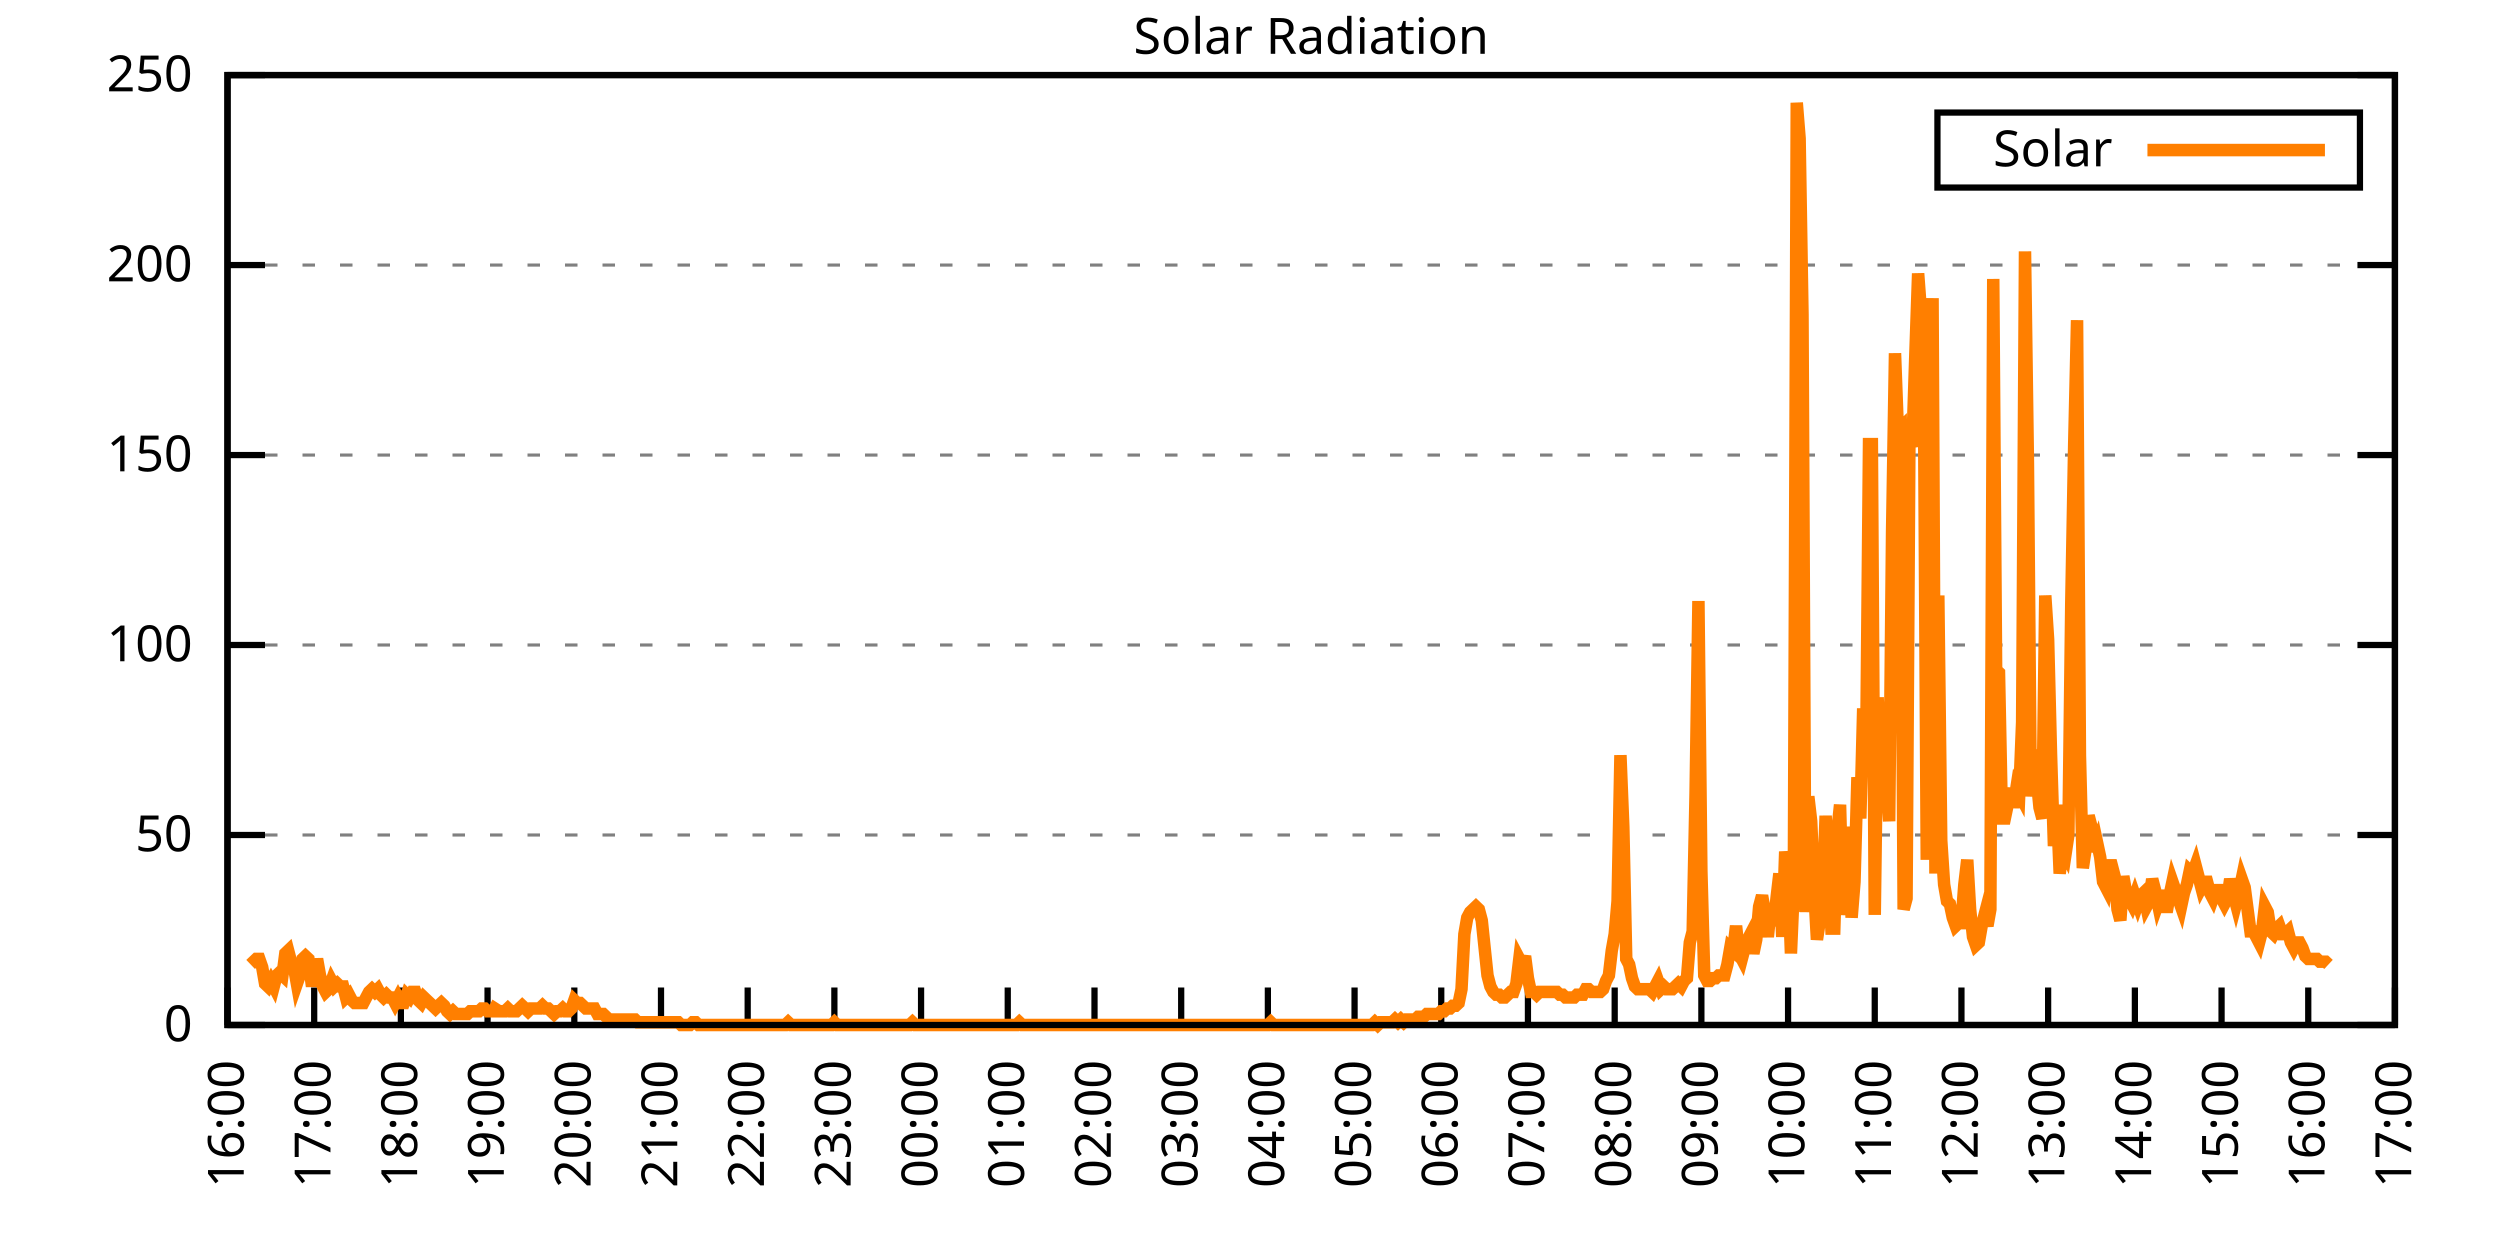
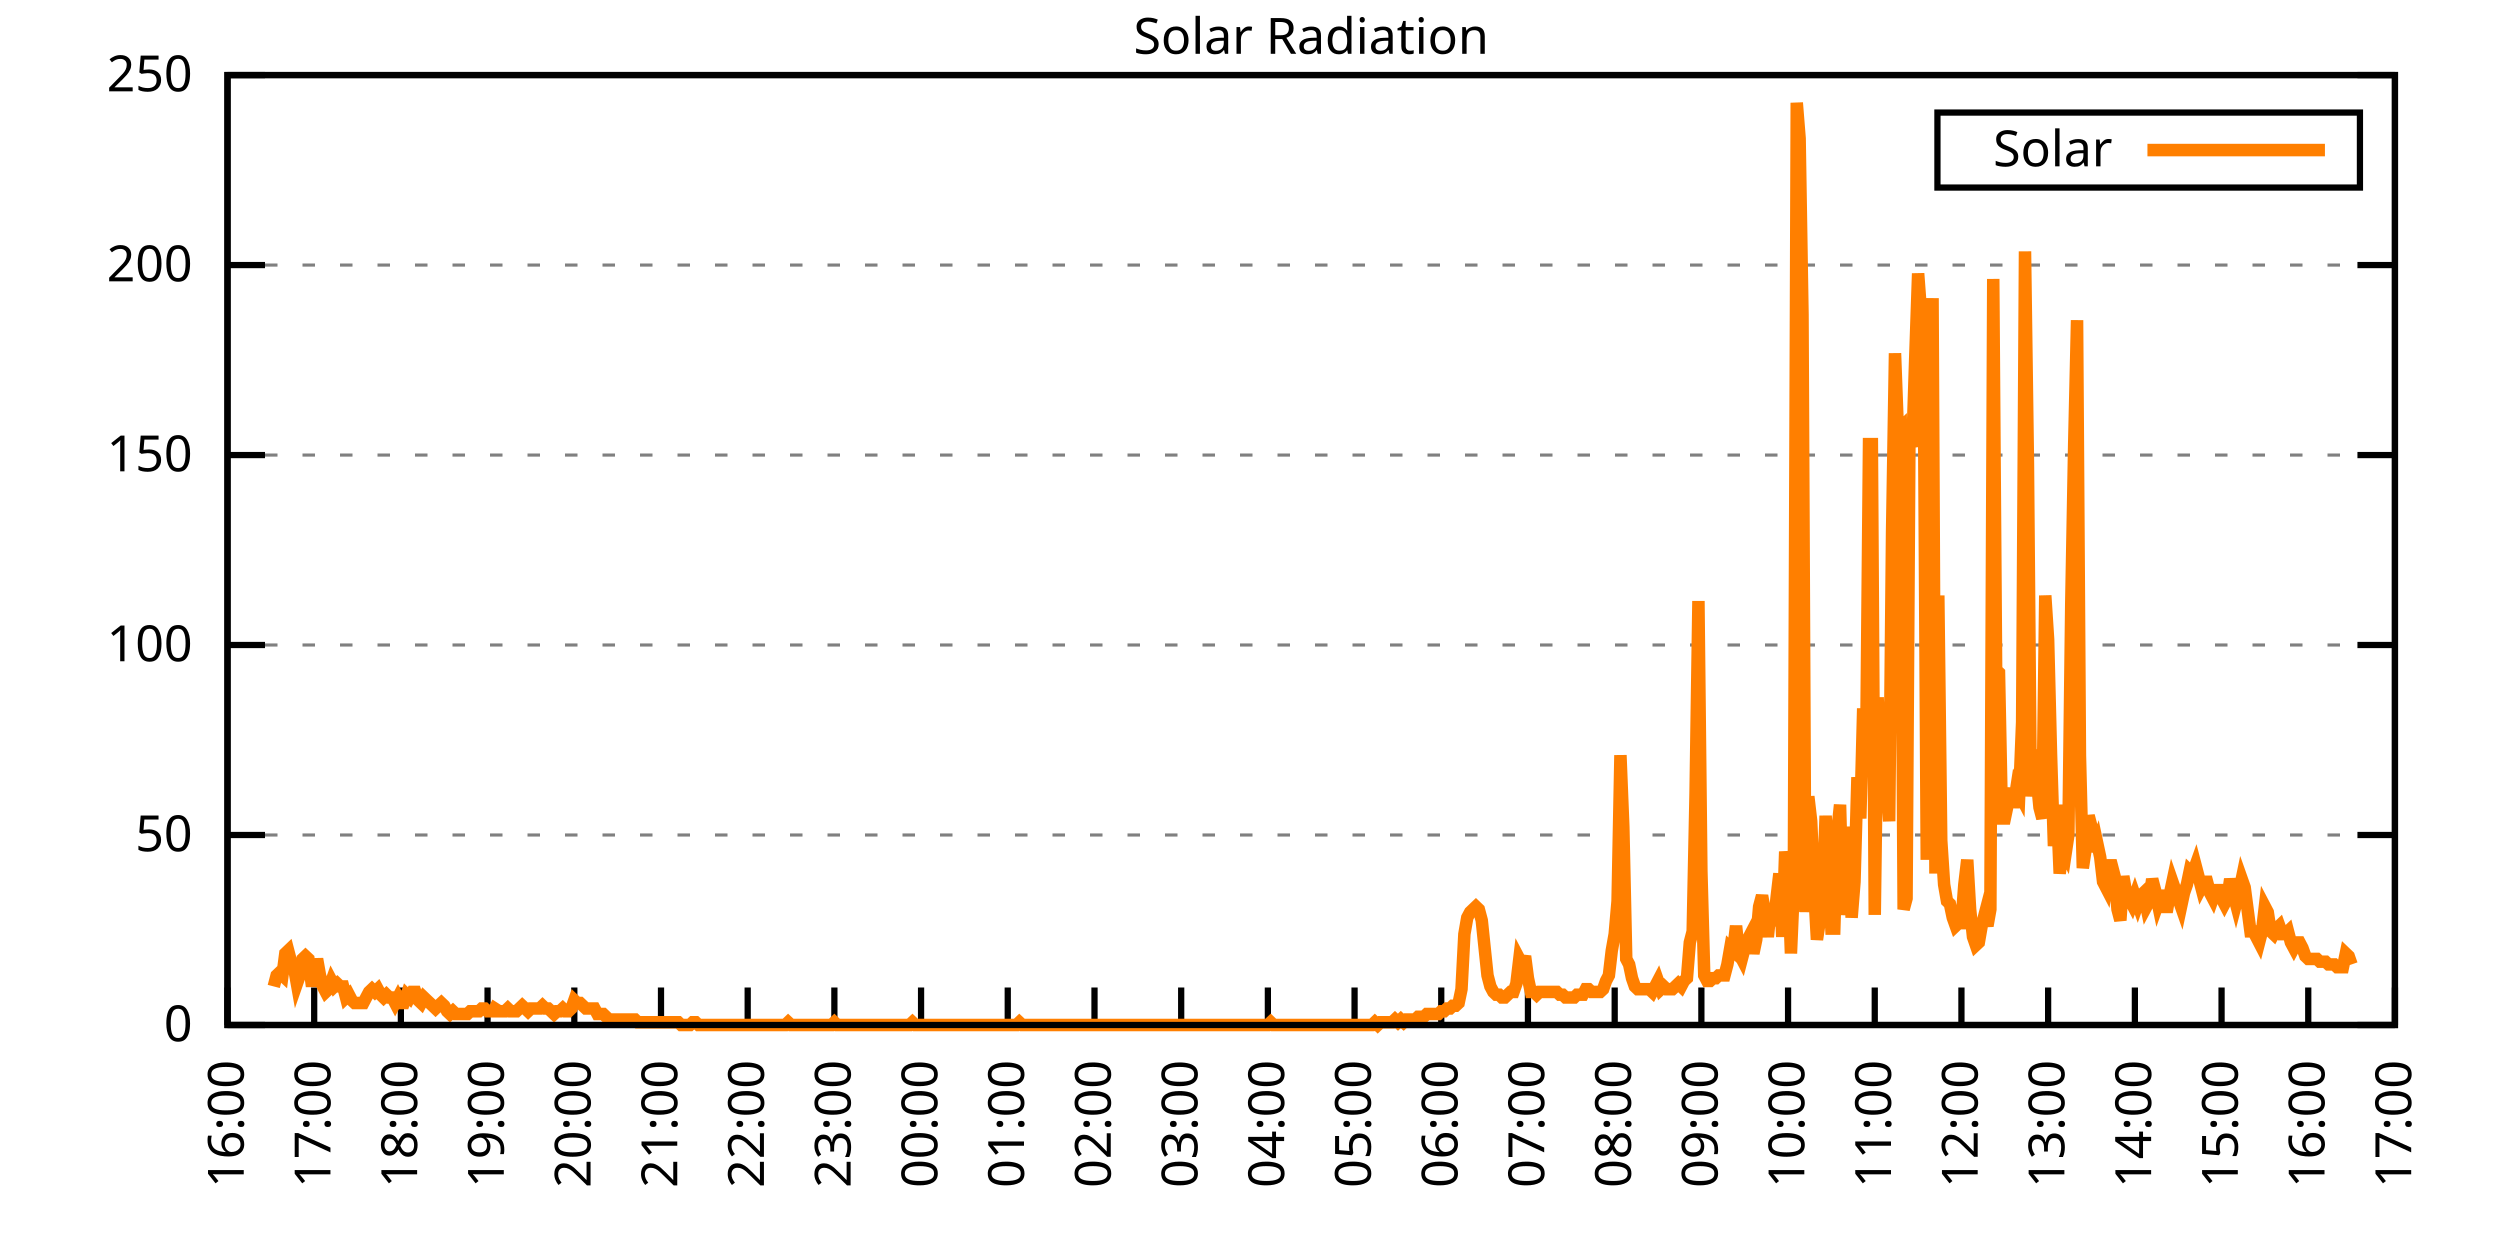
<svg xmlns="http://www.w3.org/2000/svg" xmlns:xlink="http://www.w3.org/1999/xlink" width="400" height="200" viewBox="0 0 400 200">
  <g id="gnuplot_canvas">
    <rect x="0" y="0" width="400" height="200" fill="none" />
    <defs>
      <circle id="gpDot" r="0.5" stroke-width="0.5" stroke="currentColor" />
      <path id="gpPt0" stroke-width="0.333" stroke="currentColor" d="M-1,0 h2 M0,-1 v2" />
      <path id="gpPt1" stroke-width="0.333" stroke="currentColor" d="M-1,-1 L1,1 M1,-1 L-1,1" />
      <path id="gpPt2" stroke-width="0.333" stroke="currentColor" d="M-1,0 L1,0 M0,-1 L0,1 M-1,-1 L1,1 M-1,1 L1,-1" />
      <rect id="gpPt3" stroke-width="0.333" stroke="currentColor" x="-1" y="-1" width="2" height="2" />
      <rect id="gpPt4" stroke-width="0.333" stroke="currentColor" fill="currentColor" x="-1" y="-1" width="2" height="2" />
      <circle id="gpPt5" stroke-width="0.333" stroke="currentColor" cx="0" cy="0" r="1" />
      <use xlink:href="#gpPt5" id="gpPt6" fill="currentColor" stroke="none" />
      <path id="gpPt7" stroke-width="0.333" stroke="currentColor" d="M0,-1.33 L-1.33,0.67 L1.33,0.67 z" />
      <use xlink:href="#gpPt7" id="gpPt8" fill="currentColor" stroke="none" />
      <use xlink:href="#gpPt7" id="gpPt9" stroke="currentColor" transform="rotate(180)" />
      <use xlink:href="#gpPt9" id="gpPt10" fill="currentColor" stroke="none" />
      <use xlink:href="#gpPt3" id="gpPt11" stroke="currentColor" transform="rotate(45)" />
      <use xlink:href="#gpPt11" id="gpPt12" fill="currentColor" stroke="none" />
      <path id="gpPt13" stroke-width="0.333" stroke="currentColor" d="M0,1.330 L1.265,0.411 L0.782,-1.067 L-0.782,-1.076 L-1.265,0.411 z" />
      <use xlink:href="#gpPt13" id="gpPt14" fill="currentColor" stroke="none" />
      <filter id="textbox" filterUnits="objectBoundingBox" x="0" y="0" height="1" width="1">
        <feFlood flood-color="white" flood-opacity="1" result="bgnd" />
        <feComposite in="SourceGraphic" in2="bgnd" operator="atop" />
      </filter>
      <filter id="greybox" filterUnits="objectBoundingBox" x="0" y="0" height="1" width="1">
        <feFlood flood-color="lightgrey" flood-opacity="1" result="grey" />
        <feComposite in="SourceGraphic" in2="grey" operator="atop" />
      </filter>
    </defs>
    <g fill="none" color="white" stroke="currentColor" stroke-width="1.00" stroke-linecap="butt" stroke-linejoin="miter">
</g>
    <g fill="none" color="black" stroke="currentColor" stroke-width="1.00" stroke-linecap="butt" stroke-linejoin="miter">
      <g stroke="none" shape-rendering="crispEdges">
        <polygon fill="rgb(255, 255, 255)" points="36.40,164.00 383.18,164.00 383.18,12.02 36.40,12.02 " />
      </g>
    </g>
    <g fill="none" color="black" stroke="currentColor" stroke-width="1.00" stroke-linecap="butt" stroke-linejoin="miter">
</g>
    <g fill="none" color="black" stroke="black" stroke-width="0.50" stroke-linecap="butt" stroke-linejoin="miter">
</g>
    <g fill="none" color="gray" stroke="currentColor" stroke-width="0.50" stroke-linecap="butt" stroke-linejoin="miter">
      <path stroke="gray" stroke-dasharray="2,4" class="gridline" d="M36.40,164.00 L383.19,164.00  " />
    </g>
    <g fill="none" color="gray" stroke="gray" stroke-width="1.00" stroke-linecap="butt" stroke-linejoin="miter">
</g>
    <g fill="none" color="black" stroke="currentColor" stroke-width="1.00" stroke-linecap="butt" stroke-linejoin="miter">
      <path stroke="black" d="M36.40,164.00 L42.40,164.00 M383.19,164.00 L377.19,164.00  " />
      <g transform="translate(30.80,166.60)" stroke="none" fill="black" font-family="Sans" font-size="8.00" text-anchor="end">
        <text>
          <tspan font-family="Sans"> 0</tspan>
        </text>
      </g>
    </g>
    <g fill="none" color="black" stroke="currentColor" stroke-width="1.00" stroke-linecap="butt" stroke-linejoin="miter">
</g>
    <g fill="none" color="black" stroke="black" stroke-width="0.50" stroke-linecap="butt" stroke-linejoin="miter">
</g>
    <g fill="none" color="gray" stroke="currentColor" stroke-width="0.50" stroke-linecap="butt" stroke-linejoin="miter">
      <path stroke="gray" stroke-dasharray="2,4" class="gridline" d="M36.40,133.60 L383.19,133.60  " />
    </g>
    <g fill="none" color="gray" stroke="gray" stroke-width="1.00" stroke-linecap="butt" stroke-linejoin="miter">
</g>
    <g fill="none" color="black" stroke="currentColor" stroke-width="1.00" stroke-linecap="butt" stroke-linejoin="miter">
      <path stroke="black" d="M36.40,133.60 L42.40,133.60 M383.19,133.60 L377.19,133.60  " />
      <g transform="translate(30.80,136.20)" stroke="none" fill="black" font-family="Sans" font-size="8.00" text-anchor="end">
        <text>
          <tspan font-family="Sans"> 50</tspan>
        </text>
      </g>
    </g>
    <g fill="none" color="black" stroke="currentColor" stroke-width="1.00" stroke-linecap="butt" stroke-linejoin="miter">
</g>
    <g fill="none" color="black" stroke="black" stroke-width="0.50" stroke-linecap="butt" stroke-linejoin="miter">
</g>
    <g fill="none" color="gray" stroke="currentColor" stroke-width="0.50" stroke-linecap="butt" stroke-linejoin="miter">
      <path stroke="gray" stroke-dasharray="2,4" class="gridline" d="M36.40,103.20 L383.19,103.20  " />
    </g>
    <g fill="none" color="gray" stroke="gray" stroke-width="1.00" stroke-linecap="butt" stroke-linejoin="miter">
</g>
    <g fill="none" color="black" stroke="currentColor" stroke-width="1.00" stroke-linecap="butt" stroke-linejoin="miter">
      <path stroke="black" d="M36.40,103.20 L42.40,103.20 M383.19,103.20 L377.19,103.20  " />
      <g transform="translate(30.80,105.80)" stroke="none" fill="black" font-family="Sans" font-size="8.00" text-anchor="end">
        <text>
          <tspan font-family="Sans"> 100</tspan>
        </text>
      </g>
    </g>
    <g fill="none" color="black" stroke="currentColor" stroke-width="1.00" stroke-linecap="butt" stroke-linejoin="miter">
</g>
    <g fill="none" color="black" stroke="black" stroke-width="0.50" stroke-linecap="butt" stroke-linejoin="miter">
</g>
    <g fill="none" color="gray" stroke="currentColor" stroke-width="0.50" stroke-linecap="butt" stroke-linejoin="miter">
      <path stroke="gray" stroke-dasharray="2,4" class="gridline" d="M36.40,72.81 L383.19,72.81  " />
    </g>
    <g fill="none" color="gray" stroke="gray" stroke-width="1.00" stroke-linecap="butt" stroke-linejoin="miter">
</g>
    <g fill="none" color="black" stroke="currentColor" stroke-width="1.00" stroke-linecap="butt" stroke-linejoin="miter">
      <path stroke="black" d="M36.40,72.81 L42.40,72.81 M383.19,72.81 L377.19,72.81  " />
      <g transform="translate(30.80,75.41)" stroke="none" fill="black" font-family="Sans" font-size="8.00" text-anchor="end">
        <text>
          <tspan font-family="Sans"> 150</tspan>
        </text>
      </g>
    </g>
    <g fill="none" color="black" stroke="currentColor" stroke-width="1.00" stroke-linecap="butt" stroke-linejoin="miter">
</g>
    <g fill="none" color="black" stroke="black" stroke-width="0.50" stroke-linecap="butt" stroke-linejoin="miter">
</g>
    <g fill="none" color="gray" stroke="currentColor" stroke-width="0.50" stroke-linecap="butt" stroke-linejoin="miter">
      <path stroke="gray" stroke-dasharray="2,4" class="gridline" d="M36.40,42.41 L383.19,42.41  " />
    </g>
    <g fill="none" color="gray" stroke="gray" stroke-width="1.00" stroke-linecap="butt" stroke-linejoin="miter">
</g>
    <g fill="none" color="black" stroke="currentColor" stroke-width="1.00" stroke-linecap="butt" stroke-linejoin="miter">
      <path stroke="black" d="M36.40,42.41 L42.40,42.41 M383.19,42.41 L377.19,42.41  " />
      <g transform="translate(30.80,45.01)" stroke="none" fill="black" font-family="Sans" font-size="8.00" text-anchor="end">
        <text>
          <tspan font-family="Sans"> 200</tspan>
        </text>
      </g>
    </g>
    <g fill="none" color="black" stroke="currentColor" stroke-width="1.00" stroke-linecap="butt" stroke-linejoin="miter">
</g>
    <g fill="none" color="black" stroke="black" stroke-width="0.50" stroke-linecap="butt" stroke-linejoin="miter">
</g>
    <g fill="none" color="gray" stroke="currentColor" stroke-width="0.50" stroke-linecap="butt" stroke-linejoin="miter">
      <path stroke="gray" stroke-dasharray="2,4" class="gridline" d="M36.40,12.01 L383.19,12.01  " />
    </g>
    <g fill="none" color="gray" stroke="gray" stroke-width="1.00" stroke-linecap="butt" stroke-linejoin="miter">
</g>
    <g fill="none" color="black" stroke="currentColor" stroke-width="1.00" stroke-linecap="butt" stroke-linejoin="miter">
      <path stroke="black" d="M36.40,12.01 L42.40,12.01 M383.19,12.01 L377.19,12.01  " />
      <g transform="translate(30.80,14.61)" stroke="none" fill="black" font-family="Sans" font-size="8.00" text-anchor="end">
        <text>
          <tspan font-family="Sans"> 250</tspan>
        </text>
      </g>
    </g>
    <g fill="none" color="black" stroke="currentColor" stroke-width="1.00" stroke-linecap="butt" stroke-linejoin="miter">
      <path stroke="black" d="M36.40,164.00 L36.40,158.00  " />
      <g transform="translate(39.00,169.60) rotate(270.00)" stroke="none" fill="black" font-family="Sans" font-size="8.00" text-anchor="end">
        <text>
          <tspan font-family="Sans">16:00</tspan>
        </text>
      </g>
    </g>
    <g fill="none" color="black" stroke="currentColor" stroke-width="1.00" stroke-linecap="butt" stroke-linejoin="miter">
      <path stroke="black" d="M50.27,164.00 L50.27,158.00  " />
      <g transform="translate(52.87,169.60) rotate(270.00)" stroke="none" fill="black" font-family="Sans" font-size="8.00" text-anchor="end">
        <text>
          <tspan font-family="Sans">17:00</tspan>
        </text>
      </g>
    </g>
    <g fill="none" color="black" stroke="currentColor" stroke-width="1.00" stroke-linecap="butt" stroke-linejoin="miter">
      <path stroke="black" d="M64.14,164.00 L64.14,158.00  " />
      <g transform="translate(66.74,169.60) rotate(270.00)" stroke="none" fill="black" font-family="Sans" font-size="8.00" text-anchor="end">
        <text>
          <tspan font-family="Sans">18:00</tspan>
        </text>
      </g>
    </g>
    <g fill="none" color="black" stroke="currentColor" stroke-width="1.00" stroke-linecap="butt" stroke-linejoin="miter">
      <path stroke="black" d="M78.01,164.00 L78.01,158.00  " />
      <g transform="translate(80.61,169.60) rotate(270.00)" stroke="none" fill="black" font-family="Sans" font-size="8.00" text-anchor="end">
        <text>
          <tspan font-family="Sans">19:00</tspan>
        </text>
      </g>
    </g>
    <g fill="none" color="black" stroke="currentColor" stroke-width="1.00" stroke-linecap="butt" stroke-linejoin="miter">
      <path stroke="black" d="M91.89,164.00 L91.89,158.00  " />
      <g transform="translate(94.49,169.60) rotate(270.00)" stroke="none" fill="black" font-family="Sans" font-size="8.00" text-anchor="end">
        <text>
          <tspan font-family="Sans">20:00</tspan>
        </text>
      </g>
    </g>
    <g fill="none" color="black" stroke="currentColor" stroke-width="1.00" stroke-linecap="butt" stroke-linejoin="miter">
      <path stroke="black" d="M105.76,164.00 L105.76,158.00  " />
      <g transform="translate(108.36,169.60) rotate(270.00)" stroke="none" fill="black" font-family="Sans" font-size="8.00" text-anchor="end">
        <text>
          <tspan font-family="Sans">21:00</tspan>
        </text>
      </g>
    </g>
    <g fill="none" color="black" stroke="currentColor" stroke-width="1.00" stroke-linecap="butt" stroke-linejoin="miter">
      <path stroke="black" d="M119.63,164.00 L119.63,158.00  " />
      <g transform="translate(122.23,169.60) rotate(270.00)" stroke="none" fill="black" font-family="Sans" font-size="8.00" text-anchor="end">
        <text>
          <tspan font-family="Sans">22:00</tspan>
        </text>
      </g>
    </g>
    <g fill="none" color="black" stroke="currentColor" stroke-width="1.00" stroke-linecap="butt" stroke-linejoin="miter">
      <path stroke="black" d="M133.50,164.00 L133.50,158.00  " />
      <g transform="translate(136.10,169.60) rotate(270.00)" stroke="none" fill="black" font-family="Sans" font-size="8.00" text-anchor="end">
        <text>
          <tspan font-family="Sans">23:00</tspan>
        </text>
      </g>
    </g>
    <g fill="none" color="black" stroke="currentColor" stroke-width="1.00" stroke-linecap="butt" stroke-linejoin="miter">
      <path stroke="black" d="M147.37,164.00 L147.37,158.00  " />
      <g transform="translate(149.97,169.60) rotate(270.00)" stroke="none" fill="black" font-family="Sans" font-size="8.00" text-anchor="end">
        <text>
          <tspan font-family="Sans">00:00</tspan>
        </text>
      </g>
    </g>
    <g fill="none" color="black" stroke="currentColor" stroke-width="1.00" stroke-linecap="butt" stroke-linejoin="miter">
      <path stroke="black" d="M161.24,164.00 L161.24,158.00  " />
      <g transform="translate(163.84,169.60) rotate(270.00)" stroke="none" fill="black" font-family="Sans" font-size="8.00" text-anchor="end">
        <text>
          <tspan font-family="Sans">01:00</tspan>
        </text>
      </g>
    </g>
    <g fill="none" color="black" stroke="currentColor" stroke-width="1.00" stroke-linecap="butt" stroke-linejoin="miter">
      <path stroke="black" d="M175.12,164.00 L175.12,158.00  " />
      <g transform="translate(177.72,169.60) rotate(270.00)" stroke="none" fill="black" font-family="Sans" font-size="8.00" text-anchor="end">
        <text>
          <tspan font-family="Sans">02:00</tspan>
        </text>
      </g>
    </g>
    <g fill="none" color="black" stroke="currentColor" stroke-width="1.00" stroke-linecap="butt" stroke-linejoin="miter">
      <path stroke="black" d="M188.99,164.00 L188.99,158.00  " />
      <g transform="translate(191.59,169.60) rotate(270.00)" stroke="none" fill="black" font-family="Sans" font-size="8.00" text-anchor="end">
        <text>
          <tspan font-family="Sans">03:00</tspan>
        </text>
      </g>
    </g>
    <g fill="none" color="black" stroke="currentColor" stroke-width="1.00" stroke-linecap="butt" stroke-linejoin="miter">
      <path stroke="black" d="M202.86,164.00 L202.86,158.00  " />
      <g transform="translate(205.46,169.60) rotate(270.00)" stroke="none" fill="black" font-family="Sans" font-size="8.00" text-anchor="end">
        <text>
          <tspan font-family="Sans">04:00</tspan>
        </text>
      </g>
    </g>
    <g fill="none" color="black" stroke="currentColor" stroke-width="1.00" stroke-linecap="butt" stroke-linejoin="miter">
      <path stroke="black" d="M216.73,164.00 L216.73,158.00  " />
      <g transform="translate(219.33,169.60) rotate(270.00)" stroke="none" fill="black" font-family="Sans" font-size="8.00" text-anchor="end">
        <text>
          <tspan font-family="Sans">05:00</tspan>
        </text>
      </g>
    </g>
    <g fill="none" color="black" stroke="currentColor" stroke-width="1.00" stroke-linecap="butt" stroke-linejoin="miter">
      <path stroke="black" d="M230.60,164.00 L230.60,158.00  " />
      <g transform="translate(233.20,169.60) rotate(270.00)" stroke="none" fill="black" font-family="Sans" font-size="8.00" text-anchor="end">
        <text>
          <tspan font-family="Sans">06:00</tspan>
        </text>
      </g>
    </g>
    <g fill="none" color="black" stroke="currentColor" stroke-width="1.00" stroke-linecap="butt" stroke-linejoin="miter">
      <path stroke="black" d="M244.47,164.00 L244.47,158.00  " />
      <g transform="translate(247.07,169.60) rotate(270.00)" stroke="none" fill="black" font-family="Sans" font-size="8.00" text-anchor="end">
        <text>
          <tspan font-family="Sans">07:00</tspan>
        </text>
      </g>
    </g>
    <g fill="none" color="black" stroke="currentColor" stroke-width="1.00" stroke-linecap="butt" stroke-linejoin="miter">
      <path stroke="black" d="M258.35,164.00 L258.35,158.00  " />
      <g transform="translate(260.95,169.60) rotate(270.00)" stroke="none" fill="black" font-family="Sans" font-size="8.00" text-anchor="end">
        <text>
          <tspan font-family="Sans">08:00</tspan>
        </text>
      </g>
    </g>
    <g fill="none" color="black" stroke="currentColor" stroke-width="1.00" stroke-linecap="butt" stroke-linejoin="miter">
      <path stroke="black" d="M272.22,164.00 L272.22,158.00  " />
      <g transform="translate(274.82,169.60) rotate(270.00)" stroke="none" fill="black" font-family="Sans" font-size="8.00" text-anchor="end">
        <text>
          <tspan font-family="Sans">09:00</tspan>
        </text>
      </g>
    </g>
    <g fill="none" color="black" stroke="currentColor" stroke-width="1.00" stroke-linecap="butt" stroke-linejoin="miter">
      <path stroke="black" d="M286.09,164.00 L286.09,158.00  " />
      <g transform="translate(288.69,169.60) rotate(270.00)" stroke="none" fill="black" font-family="Sans" font-size="8.00" text-anchor="end">
        <text>
          <tspan font-family="Sans">10:00</tspan>
        </text>
      </g>
    </g>
    <g fill="none" color="black" stroke="currentColor" stroke-width="1.00" stroke-linecap="butt" stroke-linejoin="miter">
      <path stroke="black" d="M299.96,164.00 L299.96,158.00  " />
      <g transform="translate(302.56,169.60) rotate(270.00)" stroke="none" fill="black" font-family="Sans" font-size="8.00" text-anchor="end">
        <text>
          <tspan font-family="Sans">11:00</tspan>
        </text>
      </g>
    </g>
    <g fill="none" color="black" stroke="currentColor" stroke-width="1.00" stroke-linecap="butt" stroke-linejoin="miter">
      <path stroke="black" d="M313.83,164.00 L313.83,158.00  " />
      <g transform="translate(316.43,169.60) rotate(270.00)" stroke="none" fill="black" font-family="Sans" font-size="8.00" text-anchor="end">
        <text>
          <tspan font-family="Sans">12:00</tspan>
        </text>
      </g>
    </g>
    <g fill="none" color="black" stroke="currentColor" stroke-width="1.00" stroke-linecap="butt" stroke-linejoin="miter">
      <path stroke="black" d="M327.70,164.00 L327.70,158.00  " />
      <g transform="translate(330.30,169.60) rotate(270.00)" stroke="none" fill="black" font-family="Sans" font-size="8.00" text-anchor="end">
        <text>
          <tspan font-family="Sans">13:00</tspan>
        </text>
      </g>
    </g>
    <g fill="none" color="black" stroke="currentColor" stroke-width="1.00" stroke-linecap="butt" stroke-linejoin="miter">
      <path stroke="black" d="M341.58,164.00 L341.58,158.00  " />
      <g transform="translate(344.18,169.60) rotate(270.00)" stroke="none" fill="black" font-family="Sans" font-size="8.00" text-anchor="end">
        <text>
          <tspan font-family="Sans">14:00</tspan>
        </text>
      </g>
    </g>
    <g fill="none" color="black" stroke="currentColor" stroke-width="1.00" stroke-linecap="butt" stroke-linejoin="miter">
      <path stroke="black" d="M355.45,164.00 L355.45,158.00  " />
      <g transform="translate(358.05,169.60) rotate(270.00)" stroke="none" fill="black" font-family="Sans" font-size="8.00" text-anchor="end">
        <text>
          <tspan font-family="Sans">15:00</tspan>
        </text>
      </g>
    </g>
    <g fill="none" color="black" stroke="currentColor" stroke-width="1.00" stroke-linecap="butt" stroke-linejoin="miter">
      <path stroke="black" d="M369.32,164.00 L369.32,158.00  " />
      <g transform="translate(371.92,169.60) rotate(270.00)" stroke="none" fill="black" font-family="Sans" font-size="8.00" text-anchor="end">
        <text>
          <tspan font-family="Sans">16:00</tspan>
        </text>
      </g>
    </g>
    <g fill="none" color="black" stroke="currentColor" stroke-width="1.00" stroke-linecap="butt" stroke-linejoin="miter">
      <path stroke="black" d="M383.19,164.00 L383.19,158.00  " />
      <g transform="translate(385.79,169.60) rotate(270.00)" stroke="none" fill="black" font-family="Sans" font-size="8.00" text-anchor="end">
        <text>
          <tspan font-family="Sans">17:00</tspan>
        </text>
      </g>
    </g>
    <g fill="none" color="black" stroke="currentColor" stroke-width="1.00" stroke-linecap="butt" stroke-linejoin="miter">
</g>
    <g fill="none" color="black" stroke="currentColor" stroke-width="1.00" stroke-linecap="butt" stroke-linejoin="miter">
      <path stroke="black" d="M36.40,12.01 L36.40,164.00 L383.19,164.00 L383.19,12.01 L36.40,12.01 Z  " />
    </g>
    <g fill="none" color="black" stroke="currentColor" stroke-width="1.00" stroke-linecap="butt" stroke-linejoin="miter">
</g>
    <g fill="none" color="black" stroke="currentColor" stroke-width="1.00" stroke-linecap="butt" stroke-linejoin="miter">
      <path stroke="black" d="M309.99,30.01 L309.99,18.01 L377.59,18.01 L377.59,30.01 L309.99,30.01 Z  " />
    </g>
    <g id="Solar_Radiation_plot_1">
      <g fill="none" color="white" stroke="black" stroke-width="2.00" stroke-linecap="butt" stroke-linejoin="miter">
</g>
      <g fill="none" color="black" stroke="currentColor" stroke-width="2.00" stroke-linecap="butt" stroke-linejoin="miter">
        <g transform="translate(337.99,26.61)" stroke="none" fill="black" font-family="Sans" font-size="8.00" text-anchor="end">
          <text>
            <tspan font-family="Sans">Solar</tspan>
          </text>
        </g>
      </g>
      <g fill="none" color="black" stroke="currentColor" stroke-width="2.00" stroke-linecap="butt" stroke-linejoin="miter">
-         <path stroke="rgb(255, 127,   0)" d="M343.59,24.01 L371.99,24.01 M40.10,154.31 L40.56,153.87 L41.02,153.43 L41.49,153.43 L41.95,154.75 L42.41,157.39   L42.87,157.83 L43.34,156.95 L43.80,157.83 L44.26,156.07 L44.72,155.63 L45.19,156.07 L45.65,152.55 L46.11,152.11   L46.57,153.87 L47.03,154.75 L47.50,157.39 L47.96,156.07 L48.42,153.43 L48.88,152.99 L49.35,153.43 L49.81,156.95   L50.27,156.95 L50.73,153.43 L51.20,156.07 L51.66,157.83 L52.12,158.71 L52.58,158.27 L53.05,156.95 L53.51,157.83   L53.97,157.39 L54.43,157.83 L54.90,157.83 L55.36,159.60 L55.82,159.15 L56.28,160.04 L56.75,160.48 L57.21,160.48   L57.67,160.48 L58.13,160.48 L58.59,159.60 L59.06,158.71 L59.52,158.27 L59.98,158.71 L60.44,158.27 L60.91,159.15   L61.37,159.60 L61.83,159.15 L62.29,159.60 L62.76,159.60 L63.22,160.48 L63.68,159.60 L64.14,160.48 L64.61,160.48   L65.07,159.15 L65.53,159.60 L65.99,158.71 L66.46,158.71 L66.92,160.04 L67.38,160.48 L67.84,159.60 L68.30,160.04   L68.77,160.48 L69.23,160.92 L69.69,161.36 L70.15,160.92 L70.62,160.48 L71.08,160.92 L71.54,161.80 L72.00,162.24   L72.47,161.80 L72.93,162.24 L73.39,162.24 L73.85,162.24 L74.32,162.24 L74.78,162.24 L75.24,161.80 L75.70,161.80   L76.17,161.80 L76.63,161.80 L77.09,161.36 L77.55,161.36 L78.01,161.80 L78.48,161.80 L78.94,161.80 L79.17,161.36   L79.86,161.80 L80.33,161.80 L80.79,161.80 L81.25,161.36 L81.71,161.80 L82.18,161.80 L82.64,161.80 L83.10,161.36   L83.56,160.92 L84.03,161.36 L84.49,161.80 L84.95,161.36 L85.41,161.36 L85.88,161.36 L86.34,161.36 L86.80,160.92   L87.26,161.36 L87.72,161.36 L88.19,161.80 L88.65,162.24 L89.11,161.80 L89.57,161.80 L90.04,161.36 L90.50,161.80   L90.96,161.80 L91.42,161.36 L91.89,160.04 L92.35,160.48 L92.81,160.48 L93.27,160.92 L93.74,161.36 L94.20,161.36   L94.66,161.36 L95.12,161.36 L95.59,162.24 L96.05,162.24 L96.51,162.24 L96.97,162.68 L97.44,163.12 L97.90,163.12   L98.36,163.12 L98.82,163.12 L99.28,163.12 L99.75,163.12 L100.21,163.12 L100.67,163.12 L101.13,163.12 L101.60,163.12   L102.06,163.56 L102.52,163.56 L102.98,163.56 L103.45,163.56 L103.91,163.56 L104.37,163.56 L104.83,163.56 L105.30,163.56   L105.76,163.56 L106.22,163.56 L106.68,163.56 L107.15,163.56 L107.61,163.56 L108.07,163.56 L108.53,163.56 L108.99,164.00   L109.46,164.00 L109.92,164.00 L110.38,164.00 L110.84,163.56 L111.31,163.56 L111.77,164.00 L112.23,164.00 L112.69,164.00   L113.16,164.00 L113.62,164.00 L114.08,164.00 L114.54,164.00 L115.01,164.00 L115.47,164.00 L115.93,164.00 L116.39,164.00   L116.86,164.00 L117.32,164.00 L117.78,164.00 L118.24,164.00 L118.70,164.00 L119.17,164.00 L119.63,164.00 L120.09,164.00   L120.55,164.00 L121.02,164.00 L121.48,164.00 L121.94,164.00 L122.40,164.00 L122.87,164.00 L123.33,164.00 L123.79,164.00   L124.25,164.00 L124.72,164.00 L125.18,164.00 L125.64,164.00 L126.10,163.56 L126.57,164.00 L127.03,164.00 L127.49,164.00   L127.95,164.00 L128.41,164.00 L128.88,164.00 L129.34,164.00 L129.80,164.00 L130.26,164.00 L130.73,164.00 L131.19,164.00   L131.65,164.00 L132.11,164.00 L132.58,164.00 L133.04,164.00 L133.50,163.56 L133.96,164.00 L134.43,164.00 L134.89,164.00   L135.35,164.00 L135.81,164.00 L136.28,164.00 L136.74,164.00 L137.20,164.00 L137.66,164.00 L138.13,164.00 L138.59,164.00   L139.05,164.00 L139.51,164.00 L139.97,164.00 L140.44,164.00 L140.90,164.00 L141.36,164.00 L141.82,164.00 L142.29,164.00   L142.75,164.00 L143.21,164.00 L143.67,164.00 L144.14,164.00 L144.60,164.00 L145.06,164.00 L145.52,164.00 L145.99,163.56   L146.45,164.00 L146.91,164.00 L147.37,164.00 L147.84,164.00 L148.30,164.00 L148.76,164.00 L149.22,164.00 L149.68,164.00   L150.15,164.00 L150.61,164.00 L151.07,164.00 L151.53,164.00 L152.00,164.00 L152.46,164.00 L152.92,164.00 L153.38,164.00   L153.85,164.00 L154.31,164.00 L154.77,164.00 L155.23,164.00 L155.70,164.00 L156.16,164.00 L156.62,164.00 L157.08,164.00   L157.55,164.00 L158.01,164.00 L158.47,164.00 L158.93,164.00 L159.39,164.00 L159.86,164.00 L160.32,164.00 L160.78,164.00   L161.24,164.00 L161.71,164.00 L162.17,164.00 L162.63,164.00 L163.09,163.56 L163.56,164.00 L164.02,164.00 L164.48,164.00   L164.94,164.00 L165.41,164.00 L165.87,164.00 L166.33,164.00 L166.79,164.00 L167.26,164.00 L167.72,164.00 L168.18,164.00   L168.64,164.00 L169.10,164.00 L169.57,164.00 L170.03,164.00 L170.49,164.00 L170.95,164.00 L171.42,164.00 L171.88,164.00   L172.34,164.00 L172.80,164.00 L173.27,164.00 L173.73,164.00 L174.19,164.00 L174.65,164.00 L175.12,164.00 L175.58,164.00   L176.04,164.00 L176.50,164.00 L176.97,164.00 L177.43,164.00 L177.89,164.00 L178.35,164.00 L178.82,164.00 L179.28,164.00   L179.74,164.00 L180.20,164.00 L180.66,164.00 L181.13,164.00 L181.59,164.00 L182.05,164.00 L182.51,164.00 L182.98,164.00   L183.44,164.00 L183.90,164.00 L184.36,164.00 L184.83,164.00 L185.29,164.00 L185.75,164.00 L186.21,164.00 L186.68,164.00   L187.14,164.00 L187.60,164.00 L188.06,164.00 L188.53,164.00 L188.99,164.00 L189.45,164.00 L189.91,164.00 L190.37,164.00   L190.84,164.00 L191.30,164.00 L191.76,164.00 L192.22,164.00 L192.69,164.00 L193.15,164.00 L193.61,164.00 L194.07,164.00   L194.54,164.00 L195.00,164.00 L195.46,164.00 L195.92,164.00 L196.39,164.00 L196.85,164.00 L197.31,164.00 L197.77,164.00   L198.24,164.00 L198.70,164.00 L199.16,164.00 L199.62,164.00 L200.08,164.00 L200.55,164.00 L201.01,164.00 L201.47,164.00   L201.93,164.00 L202.40,164.00 L202.86,164.00 L203.32,163.56 L203.78,164.00 L204.25,164.00 L204.71,164.00 L205.17,164.00   L205.63,164.00 L206.10,164.00 L206.56,164.00 L207.02,164.00 L207.48,164.00 L207.95,164.00 L208.41,164.00 L208.87,164.00   L209.33,164.00 L209.80,164.00 L210.26,164.00 L210.72,164.00 L211.18,164.00 L211.64,164.00 L212.11,164.00 L212.57,164.00   L213.03,164.00 L213.49,164.00 L213.96,164.00 L214.42,164.00 L214.88,164.00 L215.34,164.00 L215.81,164.00 L216.27,164.00   L216.73,164.00 L217.19,164.00 L217.66,164.00 L218.12,164.00 L218.58,164.00 L219.04,164.00 L219.51,164.00 L219.97,163.56   L220.43,164.00 L220.89,163.56 L221.35,163.56 L221.82,163.56 L222.28,163.56 L222.74,163.56 L223.20,163.12 L223.67,163.56   L224.13,163.12 L224.59,163.56 L225.05,163.12 L225.52,163.12 L225.98,163.12 L226.44,163.12 L226.90,162.68 L227.37,162.68   L227.83,162.68 L228.29,162.24 L228.75,162.24 L229.22,162.24 L229.68,162.24 L230.14,162.24 L230.60,161.80 L231.06,161.80   L231.53,161.36 L231.99,161.36 L232.45,160.92 L232.91,160.92 L233.38,160.48 L233.84,158.27 L234.30,149.46 L234.76,146.82   L235.23,145.94 L235.69,145.50 L236.15,145.06 L236.61,145.50 L237.08,147.26 L237.54,151.67 L238.00,156.07 L238.46,157.83   L238.93,158.71 L239.39,159.15 L239.85,159.15 L240.31,159.60 L240.77,159.60 L241.24,159.15 L241.70,158.71 L242.16,158.71   L242.62,157.39 L243.09,153.43 L243.55,154.31 L244.01,152.99 L244.47,156.51 L244.94,158.71 L245.40,158.71 L245.86,159.15   L246.32,158.71 L246.79,158.71 L247.25,158.71 L247.71,158.71 L248.17,158.71 L248.64,158.71 L249.10,158.71 L249.56,159.15   L250.02,159.15 L250.49,159.60 L250.95,159.60 L251.41,159.60 L251.87,159.60 L252.33,159.15 L252.80,159.15 L253.26,159.15   L253.72,158.27 L254.18,158.27 L254.65,158.71 L255.11,158.71 L255.57,158.71 L256.03,158.71 L256.50,158.27 L256.96,156.95   L257.42,156.07 L257.88,152.11 L258.35,149.46 L258.81,144.18 L259.27,120.83 L259.73,132.28 L260.20,153.43 L260.66,154.31   L261.12,156.51 L261.58,157.83 L262.04,158.27 L262.51,158.27 L262.97,158.27 L263.43,158.27 L263.89,158.27 L264.36,158.71   L264.82,157.83 L265.28,156.95 L265.74,158.27 L266.21,157.83 L266.67,158.27 L267.13,158.27 L267.59,158.27 L268.06,157.83   L268.52,157.39 L268.98,157.83 L269.44,156.95 L269.91,156.51 L270.37,150.79 L270.83,149.02 L271.29,127.00 L271.75,96.16   L272.22,139.33 L272.68,156.07 L273.14,156.95 L273.60,156.95 L274.07,156.51 L274.53,156.51 L274.99,156.07 L275.45,156.07   L275.92,156.07 L276.38,154.31 L276.84,151.67 L277.30,152.11 L277.77,148.14 L278.23,152.55 L278.69,153.43 L279.15,151.67   L279.62,150.34 L280.08,149.46 L280.54,152.55 L281.00,150.34 L281.46,145.06 L281.93,143.30 L282.39,145.94 L282.85,149.90   L283.31,145.50 L283.78,148.14 L284.24,143.74 L284.70,139.77 L285.16,149.90 L285.63,136.25 L286.09,139.77 L286.55,152.55   L287.01,141.98 L287.48,16.44 L287.94,22.16 L288.40,50.35 L288.86,145.94 L289.33,127.44 L289.79,131.40 L290.25,141.98   L290.71,150.34 L291.18,147.26 L291.64,143.30 L292.10,130.52 L292.56,139.77 L293.02,148.58 L293.49,148.58 L293.95,133.17   L294.41,128.76 L294.87,146.38 L295.34,141.09 L295.80,132.28 L296.26,146.82 L296.72,141.09 L297.19,124.36 L297.65,130.96   L298.11,113.34 L298.57,122.15 L299.04,71.06 L299.50,71.06 L299.96,146.38 L300.42,111.58 L300.89,121.71 L301.35,118.19   L301.81,124.36 L302.27,131.40 L302.73,85.15 L303.20,56.52 L303.66,68.85 L304.12,68.41 L304.58,145.50 L305.05,143.74   L305.51,70.18 L305.97,71.50 L306.43,57.40 L306.90,43.75 L307.36,49.91 L307.82,61.81 L308.28,137.57 L308.75,65.33   L309.21,47.71 L309.67,139.77 L310.13,95.28 L310.60,134.49 L311.06,141.54 L311.52,144.18 L311.98,144.62 L312.44,146.82   L312.91,148.14 L313.37,147.70 L313.83,147.70 L314.29,141.54 L314.76,137.57 L315.22,145.50 L315.68,149.90 L316.14,151.23   L316.61,150.79 L317.07,148.14 L317.53,146.38 L317.99,148.14 L318.46,145.50 L318.92,44.63 L319.38,107.18 L319.84,107.62   L320.31,130.96 L320.77,130.96 L321.23,128.76 L321.69,126.12 L322.15,129.20 L322.62,126.12 L323.08,127.00 L323.54,115.55   L324.00,40.22 L324.47,74.14 L324.93,127.44 L325.39,119.95 L325.85,124.36 L326.32,129.20 L326.78,130.96 L327.24,95.28   L327.70,102.33 L328.17,120.83 L328.63,135.37 L329.09,128.76 L329.55,139.77 L330.02,135.81 L330.48,136.69 L330.94,133.61   L331.40,96.61 L331.87,71.06 L332.33,51.23 L332.79,120.83 L333.25,138.89 L333.71,135.81 L334.18,130.52 L334.64,132.28   L335.10,136.25 L335.56,134.93 L336.03,137.13 L336.49,141.09 L336.95,141.98 L337.41,138.45 L337.88,138.45 L338.34,140.21   L338.80,145.50 L339.26,147.26 L339.73,140.21 L340.19,142.86 L340.65,143.74 L341.11,144.62 L341.58,143.30 L342.04,144.62   L342.50,143.30 L342.96,142.86 L343.42,145.06 L343.89,144.18 L344.35,140.65 L344.81,142.42 L345.27,144.62 L345.74,143.30   L346.20,143.30 L346.66,145.94 L347.12,143.30 L347.59,141.09 L348.05,142.42 L348.51,143.74 L348.97,145.06 L349.44,142.86   L349.90,141.54 L350.36,139.33 L350.82,139.77 L351.29,138.45 L351.75,140.21 L352.21,141.98 L352.67,141.09 L353.13,141.09   L353.60,142.86 L354.06,143.74 L354.52,142.42 L354.98,142.42 L355.45,143.74 L355.91,144.62 L356.37,143.74 L356.83,140.65   L357.30,142.86 L357.76,144.62 L358.22,142.86 L358.68,140.65 L359.15,141.98 L359.61,145.50 L360.07,149.02 L360.53,149.02   L361.00,149.90 L361.46,150.79 L361.92,149.02 L362.38,145.06 L362.84,145.94 L363.31,149.02 L363.77,149.46 L364.23,148.58   L364.69,148.14 L365.16,149.46 L365.62,149.46 L366.08,149.02 L366.54,150.79 L367.01,151.67 L367.47,150.79 L367.93,150.79   L368.39,151.67 L368.86,152.99 L369.32,153.43 L369.78,153.43 L370.24,153.43 L370.71,153.43 L371.17,153.87 L371.63,153.87   L372.09,153.87 L372.56,154.31  " />
+         <path stroke="rgb(255, 127,   0)" d="M343.59,24.01 L371.99,24.01 M43.80,157.83 L44.26,156.07 L44.72,155.63 L45.19,156.07 L45.65,152.55 L46.11,152.11   L46.57,153.87 L47.03,154.75 L47.50,157.39 L47.96,156.07 L48.42,153.43 L48.88,152.99 L49.35,153.43 L49.81,156.95   L50.27,156.95 L50.73,153.43 L51.20,156.07 L51.66,157.83 L52.12,158.71 L52.58,158.27 L53.05,156.95 L53.51,157.83   L53.97,157.39 L54.43,157.83 L54.90,157.83 L55.36,159.60 L55.82,159.15 L56.28,160.04 L56.75,160.48 L57.21,160.48   L57.67,160.48 L58.13,160.48 L58.59,159.60 L59.06,158.71 L59.52,158.27 L59.98,158.71 L60.44,158.27 L60.91,159.15   L61.37,159.60 L61.83,159.15 L62.29,159.60 L62.76,159.60 L63.22,160.48 L63.68,159.60 L64.14,160.48 L64.61,160.48   L65.07,159.15 L65.53,159.60 L65.99,158.71 L66.46,158.71 L66.92,160.04 L67.38,160.48 L67.84,159.60 L68.30,160.04   L68.77,160.48 L69.23,160.92 L69.69,161.36 L70.15,160.92 L70.62,160.48 L71.08,160.92 L71.54,161.80 L72.00,162.24   L72.47,161.80 L72.93,162.24 L73.39,162.24 L73.85,162.24 L74.32,162.24 L74.78,162.24 L75.24,161.80 L75.70,161.80   L76.17,161.80 L76.63,161.80 L77.09,161.36 L77.55,161.36 L78.01,161.80 L78.48,161.80 L78.94,161.80 L79.17,161.36   L79.86,161.80 L80.33,161.80 L80.79,161.80 L81.25,161.36 L81.71,161.80 L82.18,161.80 L82.64,161.80 L83.10,161.36   L83.56,160.92 L84.03,161.36 L84.49,161.80 L84.95,161.36 L85.41,161.36 L85.88,161.36 L86.34,161.36 L86.80,160.92   L87.26,161.36 L87.72,161.36 L88.19,161.80 L88.65,162.24 L89.11,161.80 L89.57,161.80 L90.04,161.36 L90.50,161.80   L90.96,161.80 L91.42,161.36 L91.89,160.04 L92.35,160.48 L92.81,160.48 L93.27,160.92 L93.74,161.36 L94.20,161.36   L94.66,161.36 L95.12,161.36 L95.59,162.24 L96.05,162.24 L96.51,162.24 L96.97,162.68 L97.44,163.12 L97.90,163.12   L98.36,163.12 L98.82,163.12 L99.28,163.12 L99.75,163.12 L100.21,163.12 L100.67,163.12 L101.13,163.12 L101.60,163.12   L102.06,163.56 L102.52,163.56 L102.98,163.56 L103.45,163.56 L103.91,163.56 L104.37,163.56 L104.83,163.56 L105.30,163.56   L105.76,163.56 L106.22,163.56 L106.68,163.56 L107.15,163.56 L107.61,163.56 L108.07,163.56 L108.53,163.56 L108.99,164.00   L109.46,164.00 L109.92,164.00 L110.38,164.00 L110.84,163.56 L111.31,163.56 L111.77,164.00 L112.23,164.00 L112.69,164.00   L113.16,164.00 L113.62,164.00 L114.08,164.00 L114.54,164.00 L115.01,164.00 L115.47,164.00 L115.93,164.00 L116.39,164.00   L116.86,164.00 L117.32,164.00 L117.78,164.00 L118.24,164.00 L118.70,164.00 L119.17,164.00 L119.63,164.00 L120.09,164.00   L120.55,164.00 L121.02,164.00 L121.48,164.00 L121.94,164.00 L122.40,164.00 L122.87,164.00 L123.33,164.00 L123.79,164.00   L124.25,164.00 L124.72,164.00 L125.18,164.00 L125.64,164.00 L126.10,163.56 L126.57,164.00 L127.03,164.00 L127.49,164.00   L127.95,164.00 L128.41,164.00 L128.88,164.00 L129.34,164.00 L129.80,164.00 L130.26,164.00 L130.73,164.00 L131.19,164.00   L131.65,164.00 L132.11,164.00 L132.58,164.00 L133.04,164.00 L133.50,163.56 L133.96,164.00 L134.43,164.00 L134.89,164.00   L135.35,164.00 L135.81,164.00 L136.28,164.00 L136.74,164.00 L137.20,164.00 L137.66,164.00 L138.13,164.00 L138.59,164.00   L139.05,164.00 L139.51,164.00 L139.97,164.00 L140.44,164.00 L140.90,164.00 L141.36,164.00 L141.82,164.00 L142.29,164.00   L142.75,164.00 L143.21,164.00 L143.67,164.00 L144.14,164.00 L144.60,164.00 L145.06,164.00 L145.52,164.00 L145.99,163.56   L146.45,164.00 L146.91,164.00 L147.37,164.00 L147.84,164.00 L148.30,164.00 L148.76,164.00 L149.22,164.00 L149.68,164.00   L150.15,164.00 L150.61,164.00 L151.07,164.00 L151.53,164.00 L152.00,164.00 L152.46,164.00 L152.92,164.00 L153.38,164.00   L153.85,164.00 L154.31,164.00 L154.77,164.00 L155.23,164.00 L155.70,164.00 L156.16,164.00 L156.62,164.00 L157.08,164.00   L157.55,164.00 L158.01,164.00 L158.47,164.00 L158.93,164.00 L159.39,164.00 L159.86,164.00 L160.32,164.00 L160.78,164.00   L161.24,164.00 L161.71,164.00 L162.17,164.00 L162.63,164.00 L163.09,163.56 L163.56,164.00 L164.02,164.00 L164.48,164.00   L164.94,164.00 L165.41,164.00 L165.87,164.00 L166.33,164.00 L166.79,164.00 L167.26,164.00 L167.72,164.00 L168.18,164.00   L168.64,164.00 L169.10,164.00 L169.57,164.00 L170.03,164.00 L170.49,164.00 L170.95,164.00 L171.42,164.00 L171.88,164.00   L172.34,164.00 L172.80,164.00 L173.27,164.00 L173.73,164.00 L174.19,164.00 L174.65,164.00 L175.12,164.00 L175.58,164.00   L176.04,164.00 L176.50,164.00 L176.97,164.00 L177.43,164.00 L177.89,164.00 L178.35,164.00 L178.82,164.00 L179.28,164.00   L179.74,164.00 L180.20,164.00 L180.66,164.00 L181.13,164.00 L181.59,164.00 L182.05,164.00 L182.51,164.00 L182.98,164.00   L183.44,164.00 L183.90,164.00 L184.36,164.00 L184.83,164.00 L185.29,164.00 L185.75,164.00 L186.21,164.00 L186.68,164.00   L187.14,164.00 L187.60,164.00 L188.06,164.00 L188.53,164.00 L188.99,164.00 L189.45,164.00 L189.91,164.00 L190.37,164.00   L190.84,164.00 L191.30,164.00 L191.76,164.00 L192.22,164.00 L192.69,164.00 L193.15,164.00 L193.61,164.00 L194.07,164.00   L194.54,164.00 L195.00,164.00 L195.46,164.00 L195.92,164.00 L196.39,164.00 L196.85,164.00 L197.31,164.00 L197.77,164.00   L198.24,164.00 L198.70,164.00 L199.16,164.00 L199.62,164.00 L200.08,164.00 L200.55,164.00 L201.01,164.00 L201.47,164.00   L201.93,164.00 L202.40,164.00 L202.86,164.00 L203.32,163.56 L203.78,164.00 L204.25,164.00 L204.71,164.00 L205.17,164.00   L205.63,164.00 L206.10,164.00 L206.56,164.00 L207.02,164.00 L207.48,164.00 L207.95,164.00 L208.41,164.00 L208.87,164.00   L209.33,164.00 L209.80,164.00 L210.26,164.00 L210.72,164.00 L211.18,164.00 L211.64,164.00 L212.11,164.00 L212.57,164.00   L213.03,164.00 L213.49,164.00 L213.96,164.00 L214.42,164.00 L214.88,164.00 L215.34,164.00 L215.81,164.00 L216.27,164.00   L216.73,164.00 L217.19,164.00 L217.66,164.00 L218.12,164.00 L218.58,164.00 L219.04,164.00 L219.51,164.00 L219.97,163.56   L220.43,164.00 L220.89,163.56 L221.35,163.56 L221.82,163.56 L222.28,163.56 L222.74,163.56 L223.20,163.12 L223.67,163.56   L224.13,163.12 L224.59,163.56 L225.05,163.12 L225.52,163.12 L225.98,163.12 L226.44,163.12 L226.90,162.68 L227.37,162.68   L227.83,162.68 L228.29,162.24 L228.75,162.24 L229.22,162.24 L229.68,162.24 L230.14,162.24 L230.60,161.80 L231.06,161.80   L231.53,161.36 L231.99,161.36 L232.45,160.92 L232.91,160.92 L233.38,160.48 L233.84,158.27 L234.30,149.46 L234.76,146.82   L235.23,145.94 L235.69,145.50 L236.15,145.06 L236.61,145.50 L237.08,147.26 L237.54,151.67 L238.00,156.07 L238.46,157.83   L238.93,158.71 L239.39,159.15 L239.85,159.15 L240.31,159.60 L240.77,159.60 L241.24,159.15 L241.70,158.71 L242.16,158.71   L242.62,157.39 L243.09,153.43 L243.55,154.31 L244.01,152.99 L244.47,156.51 L244.94,158.71 L245.40,158.71 L245.86,159.15   L246.32,158.71 L246.79,158.71 L247.25,158.71 L247.71,158.71 L248.17,158.71 L248.64,158.71 L249.10,158.71 L249.56,159.15   L250.02,159.15 L250.49,159.60 L250.95,159.60 L251.41,159.60 L251.87,159.60 L252.33,159.15 L252.80,159.15 L253.26,159.15   L253.72,158.27 L254.18,158.27 L254.65,158.71 L255.11,158.71 L255.57,158.71 L256.03,158.71 L256.50,158.27 L256.96,156.95   L257.42,156.07 L257.88,152.11 L258.35,149.46 L258.81,144.18 L259.27,120.83 L259.73,132.28 L260.20,153.43 L260.66,154.31   L261.12,156.51 L261.58,157.83 L262.04,158.27 L262.51,158.27 L262.97,158.27 L263.43,158.27 L263.89,158.27 L264.36,158.71   L264.82,157.83 L265.28,156.95 L265.74,158.27 L266.21,157.83 L266.67,158.27 L267.13,158.27 L267.59,158.27 L268.06,157.83   L268.52,157.39 L268.98,157.83 L269.44,156.95 L269.91,156.51 L270.37,150.79 L270.83,149.02 L271.29,127.00 L271.75,96.16   L272.22,139.33 L272.68,156.07 L273.14,156.95 L273.60,156.95 L274.07,156.51 L274.53,156.51 L274.99,156.07 L275.45,156.07   L275.92,156.07 L276.38,154.31 L276.84,151.67 L277.30,152.11 L277.77,148.14 L278.23,152.55 L278.69,153.43 L279.15,151.67   L279.62,150.34 L280.08,149.46 L280.54,152.55 L281.00,150.34 L281.46,145.06 L281.93,143.30 L282.39,145.94 L282.85,149.90   L283.31,145.50 L283.78,148.14 L284.24,143.74 L284.70,139.77 L285.16,149.90 L285.63,136.25 L286.09,139.77 L286.55,152.55   L287.01,141.98 L287.48,16.44 L287.94,22.16 L288.40,50.35 L288.86,145.94 L289.33,127.44 L289.79,131.40 L290.25,141.98   L290.71,150.34 L291.18,147.26 L291.64,143.30 L292.10,130.52 L292.56,139.77 L293.02,148.58 L293.49,148.58 L293.95,133.17   L294.41,128.76 L294.87,146.38 L295.34,141.09 L295.80,132.28 L296.26,146.82 L296.72,141.09 L297.19,124.36 L297.65,130.96   L298.11,113.34 L298.57,122.15 L299.04,71.06 L299.50,71.06 L299.96,146.38 L300.42,111.58 L300.89,121.71 L301.35,118.19   L301.81,124.36 L302.27,131.40 L302.73,85.15 L303.20,56.52 L303.66,68.85 L304.12,68.41 L304.58,145.50 L305.05,143.74   L305.51,70.18 L305.97,71.50 L306.43,57.40 L306.90,43.75 L307.36,49.91 L307.82,61.81 L308.28,137.57 L308.75,65.33   L309.21,47.71 L309.67,139.77 L310.13,95.28 L310.60,134.49 L311.06,141.54 L311.52,144.18 L311.98,144.62 L312.44,146.82   L312.91,148.14 L313.37,147.70 L313.83,147.70 L314.29,141.54 L314.76,137.57 L315.22,145.50 L315.68,149.90 L316.14,151.23   L316.61,150.79 L317.07,148.14 L317.53,146.38 L317.99,148.14 L318.46,145.50 L318.92,44.63 L319.38,107.18 L319.84,107.62   L320.31,130.96 L320.77,130.96 L321.23,128.76 L321.69,126.12 L322.15,129.20 L322.62,126.12 L323.08,127.00 L323.54,115.55   L324.00,40.22 L324.47,74.14 L324.93,127.44 L325.39,119.95 L325.85,124.36 L326.32,129.20 L326.78,130.96 L327.24,95.28   L327.70,102.33 L328.17,120.83 L328.63,135.37 L329.09,128.76 L329.55,139.77 L330.02,135.81 L330.48,136.69 L330.94,133.61   L331.40,96.61 L331.87,71.06 L332.33,51.23 L332.79,120.83 L333.25,138.89 L333.71,135.81 L334.18,130.52 L334.64,132.28   L335.10,136.25 L335.56,134.93 L336.03,137.13 L336.49,141.09 L336.95,141.98 L337.41,138.45 L337.88,138.45 L338.34,140.21   L338.80,145.50 L339.26,147.26 L339.73,140.21 L340.19,142.86 L340.65,143.74 L341.11,144.62 L341.58,143.30 L342.04,144.62   L342.50,143.30 L342.96,142.86 L343.42,145.06 L343.89,144.18 L344.35,140.65 L344.81,142.42 L345.27,144.62 L345.74,143.30   L346.20,143.30 L346.66,145.94 L347.12,143.30 L347.59,141.09 L348.05,142.42 L348.51,143.74 L348.97,145.06 L349.44,142.86   L349.90,141.54 L350.36,139.33 L350.82,139.77 L351.29,138.45 L351.75,140.21 L352.21,141.98 L352.67,141.09 L353.13,141.09   L353.60,142.86 L354.06,143.74 L354.52,142.42 L354.98,142.42 L355.45,143.74 L355.91,144.62 L356.37,143.74 L356.83,140.65   L357.30,142.86 L357.76,144.62 L358.22,142.86 L358.68,140.65 L359.15,141.98 L359.61,145.50 L360.07,149.02 L360.53,149.02   L361.00,149.90 L361.46,150.79 L361.92,149.02 L362.38,145.06 L362.84,145.94 L363.31,149.02 L363.77,149.46 L364.23,148.58   L364.69,148.14 L365.16,149.46 L365.62,149.46 L366.08,149.02 L366.54,150.79 L367.01,151.67 L367.47,150.79 L367.93,150.79   L368.39,151.67 L368.86,152.99 L369.32,153.43 L369.78,153.43 L370.24,153.43 L370.71,153.43 L371.17,153.87 L371.63,153.87   L372.09,153.87 L372.56,154.31 L373.02,154.31 L373.48,154.31 L373.94,154.75 L374.40,154.75 L374.87,154.75 L375.33,152.55   L375.79,152.99 L376.25,154.31  " />
      </g>
    </g>
    <g fill="none" color="black" stroke="currentColor" stroke-width="2.00" stroke-linecap="butt" stroke-linejoin="miter">
</g>
    <g fill="none" color="black" stroke="black" stroke-width="1.00" stroke-linecap="butt" stroke-linejoin="miter">
</g>
    <g fill="none" color="black" stroke="currentColor" stroke-width="1.00" stroke-linecap="butt" stroke-linejoin="miter">
      <path stroke="black" d="M36.40,12.01 L36.40,164.00 L383.19,164.00 L383.19,12.01 L36.40,12.01 Z  " />
      <g transform="translate(6.80,88.01) rotate(270.00)" stroke="none" fill="black" font-family="Sans" font-size="8.00" text-anchor="middle">
        <text />
      </g>
    </g>
    <g fill="none" color="black" stroke="currentColor" stroke-width="1.00" stroke-linecap="butt" stroke-linejoin="miter">
</g>
    <g fill="none" color="black" stroke="currentColor" stroke-width="1.00" stroke-linecap="butt" stroke-linejoin="miter">
      <g transform="translate(209.79,8.61)" stroke="none" fill="black" font-family="Sans" font-size="8.00" text-anchor="middle">
        <text>
          <tspan font-family="Sans">Solar Radiation</tspan>
        </text>
      </g>
    </g>
    <g fill="none" color="black" stroke="currentColor" stroke-width="1.00" stroke-linecap="butt" stroke-linejoin="miter">
</g>
  </g>
</svg>
